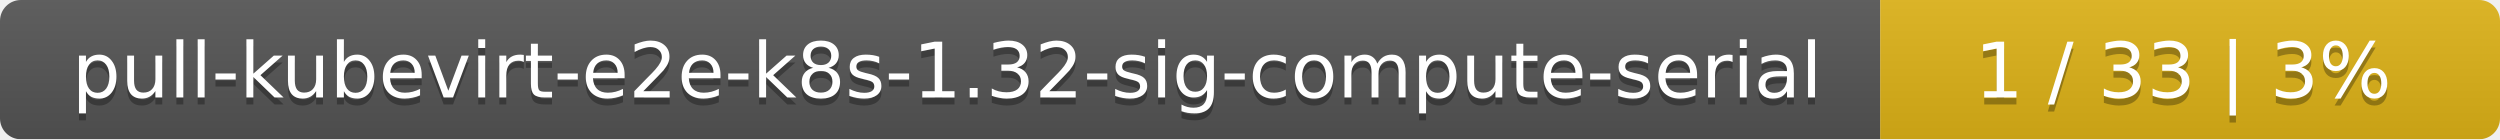
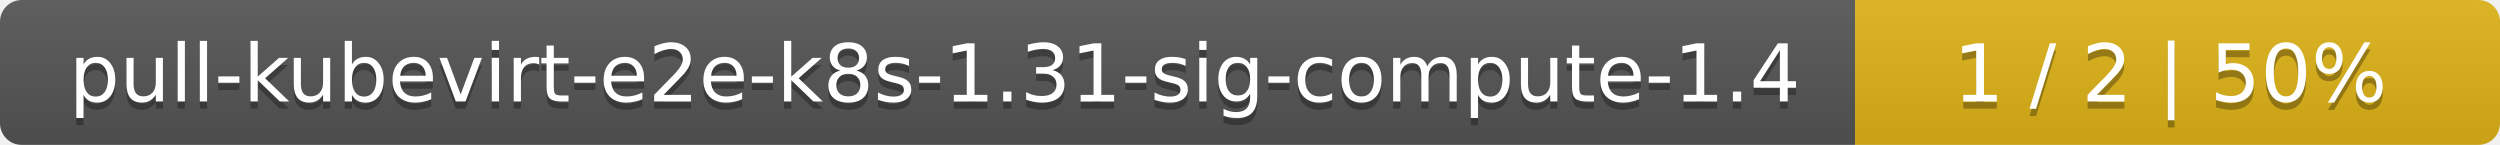
- <svg xmlns="http://www.w3.org/2000/svg" width="359" height="20">
+ <svg xmlns="http://www.w3.org/2000/svg" width="345" height="20">
  <linearGradient id="smooth" x2="0" y2="100%">
    <stop offset="0" stop-color="#bbb" stop-opacity=".1" />
    <stop offset="1" stop-opacity=".1" />
  </linearGradient>
  <mask id="round">
-     <rect width="359" height="20" rx="3" fill="#fff" />
+     <rect width="345" height="20" rx="3" fill="#fff" />
  </mask>
  <g mask="url(#round)">
-     <rect width="270" height="20" fill="#555" />
-     <rect x="270" width="89" height="20" fill="#dfb317" />
-     <rect width="359" height="20" fill="url(#smooth)" />
+     <rect width="256" height="20" fill="#555" />
+     <rect x="256" width="89" height="20" fill="#dfb317" />
+     <rect width="345" height="20" fill="url(#smooth)" />
  </g>
  <g fill="#fff" text-anchor="middle" font-family="DejaVu Sans,Verdana,Geneva,sans-serif" font-size="11">
-     <text x="136" y="15" fill="#010101" fill-opacity=".3">pull-kubevirt-e2e-k8s-1.32-sig-compute-serial</text>
-     <text x="136" y="14">pull-kubevirt-e2e-k8s-1.32-sig-compute-serial</text>
-     <text x="313.5" y="15" fill="#010101" fill-opacity=".3">1 / 33    |    3%</text>
-     <text x="313.5" y="14">1 / 33    |    3%</text>
+     <text x="129" y="15" fill="#010101" fill-opacity=".3">pull-kubevirt-e2e-k8s-1.31-sig-compute-1.4</text>
+     <text x="129" y="14">pull-kubevirt-e2e-k8s-1.31-sig-compute-1.4</text>
+     <text x="299.5" y="15" fill="#010101" fill-opacity=".3">1 / 2    |    50%</text>
+     <text x="299.5" y="14">1 / 2    |    50%</text>
  </g>
</svg>
